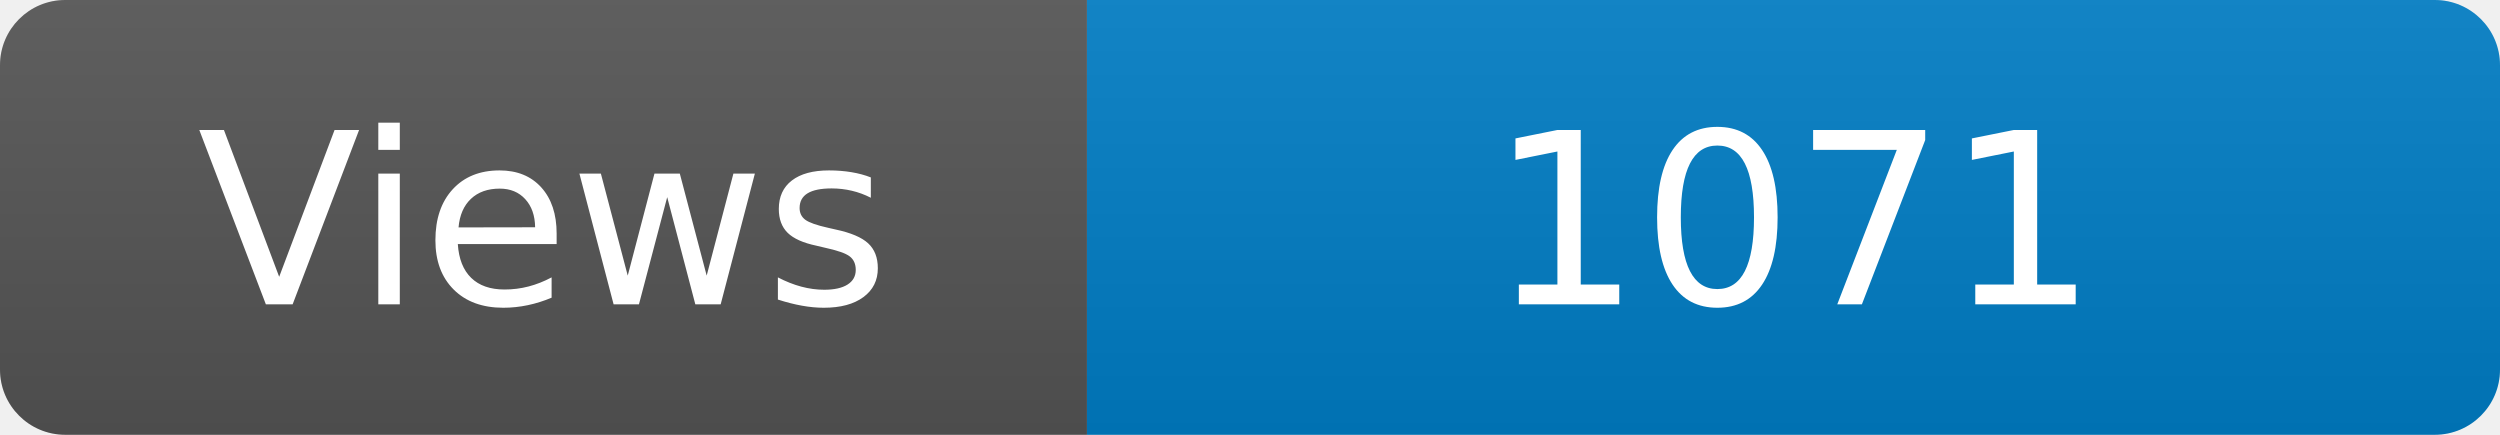
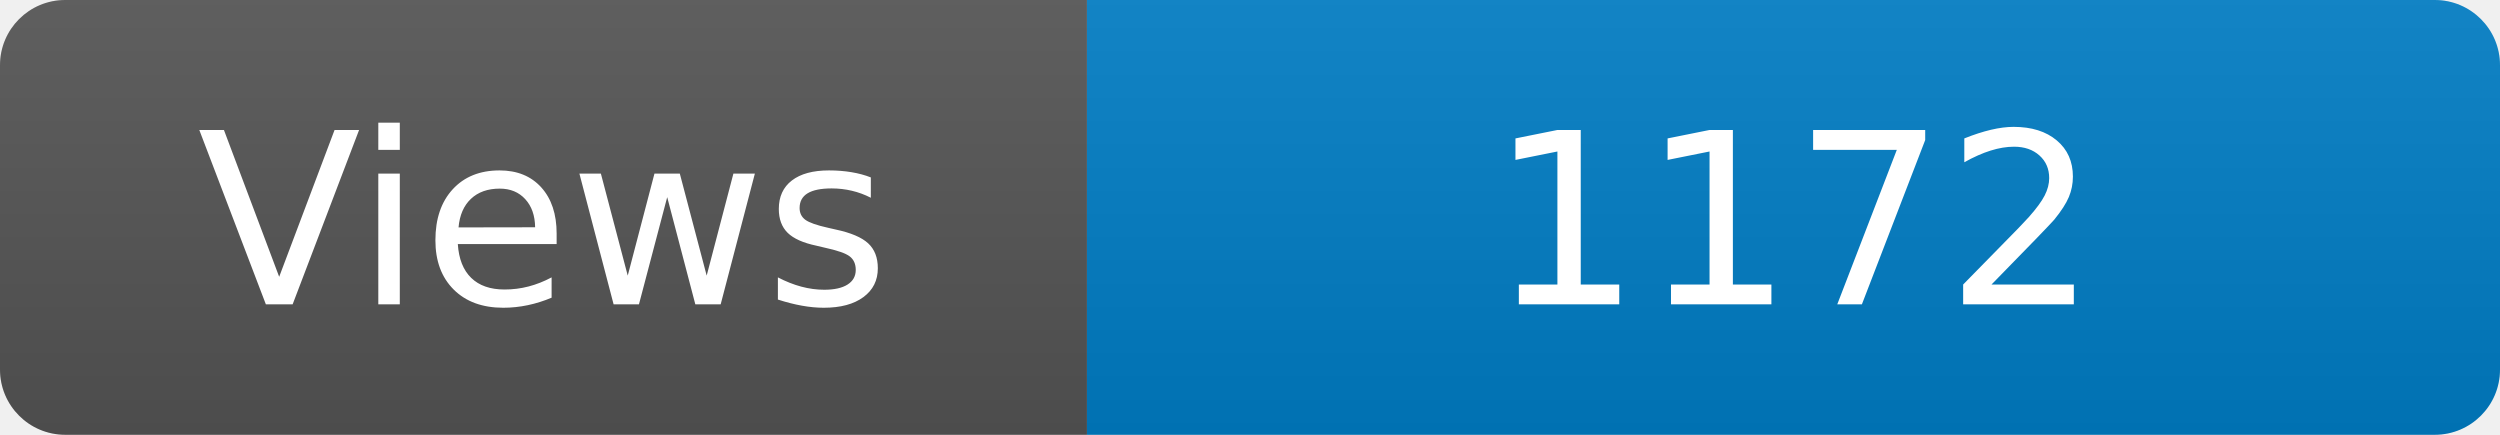
<svg xmlns="http://www.w3.org/2000/svg" width="115" height="20" role="img" aria-label="Maintained?: yes">
  <linearGradient id="s" x2="0" y2="100%">
    <stop offset="0" stop-color="#bbb" stop-opacity=".1" />
    <stop offset="1" stop-opacity=".1" />
  </linearGradient>
  <clipPath id="r">
    <rect width="115" height="20" rx="3" fill="#fff" />
  </clipPath>
  <g clip-path="url(#r)">
    <rect width="50" height="20" fill="#555" />
    <rect x="50" width="160" height="20" fill="#007ec6" />
    <rect width="115" height="20" fill="url(#s)" />
  </g>
  <g fill="#fff" text-anchor="middle" font-family="Verdana,Geneva,DejaVu Sans,sans-serif" font-size="110">
    <text x="250" y="140" transform="scale(.1)" fill="#fff">Views</text>
-     <text x="825" y="140" transform="scale(.1)" fill="#fff">1071</text>
+     <text x="825" y="140" transform="scale(.1)" fill="#fff">1172</text>
  </g>
</svg>
